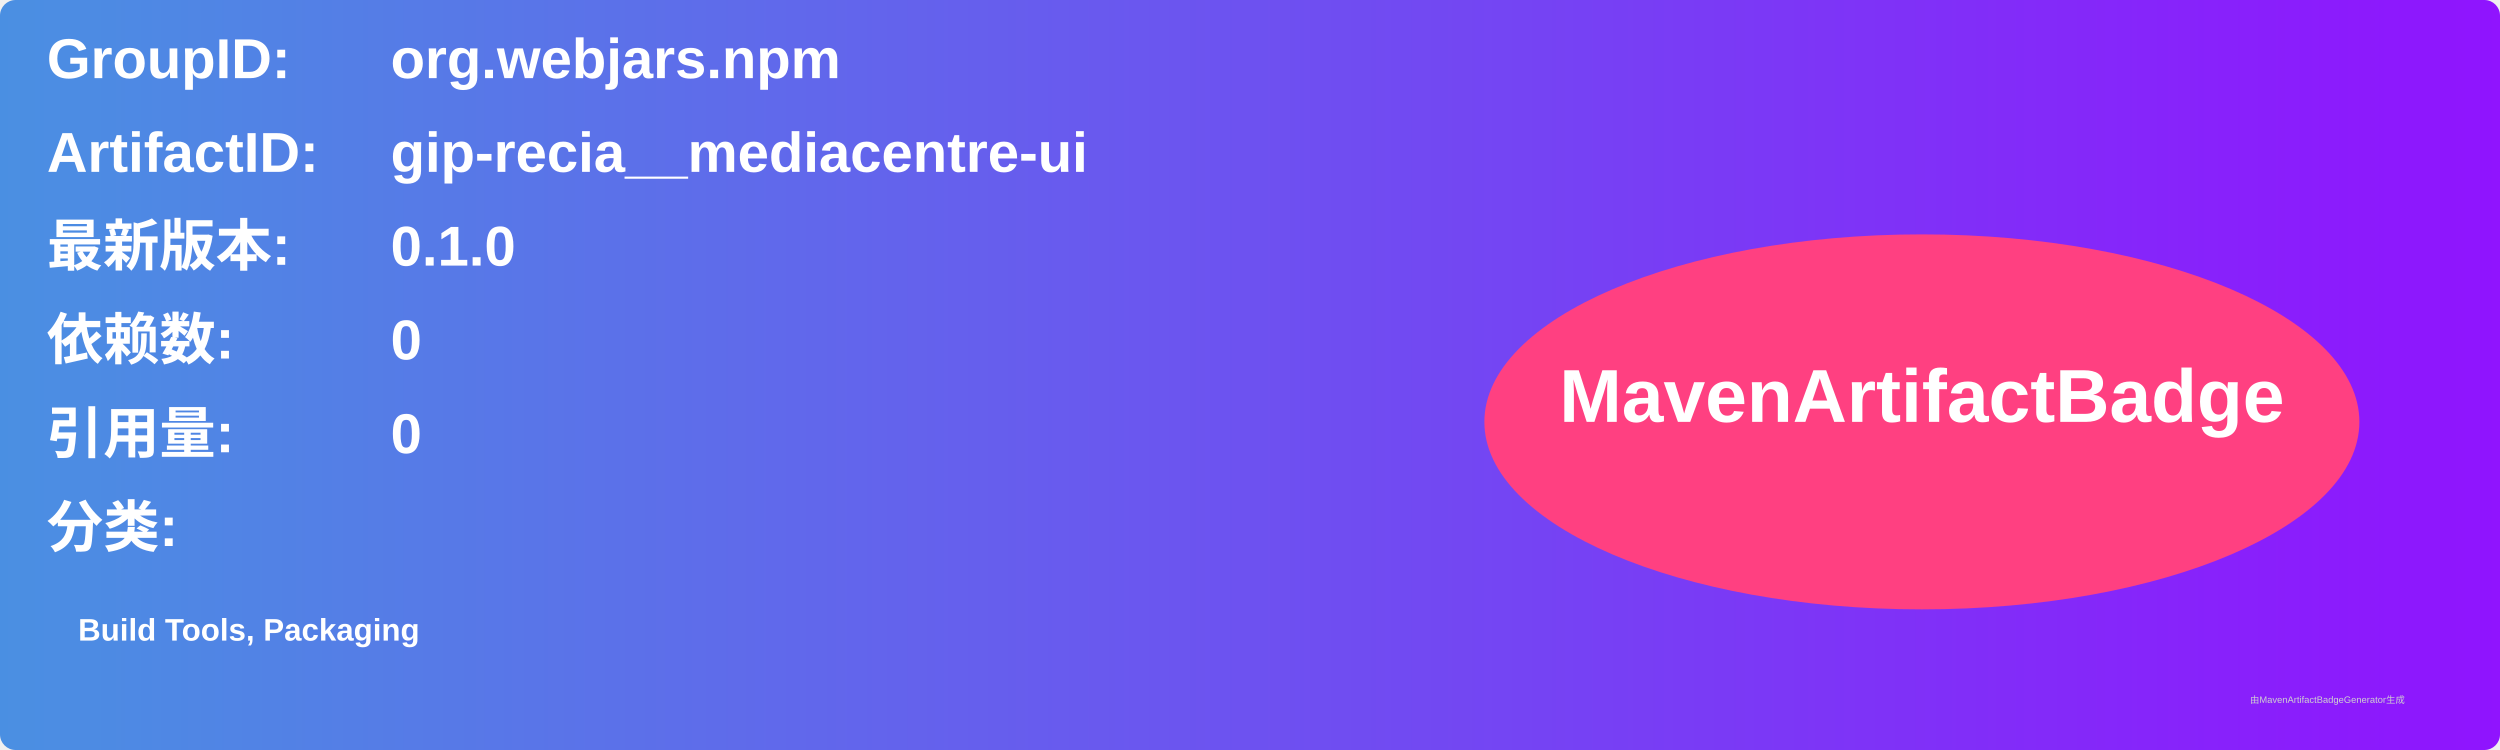
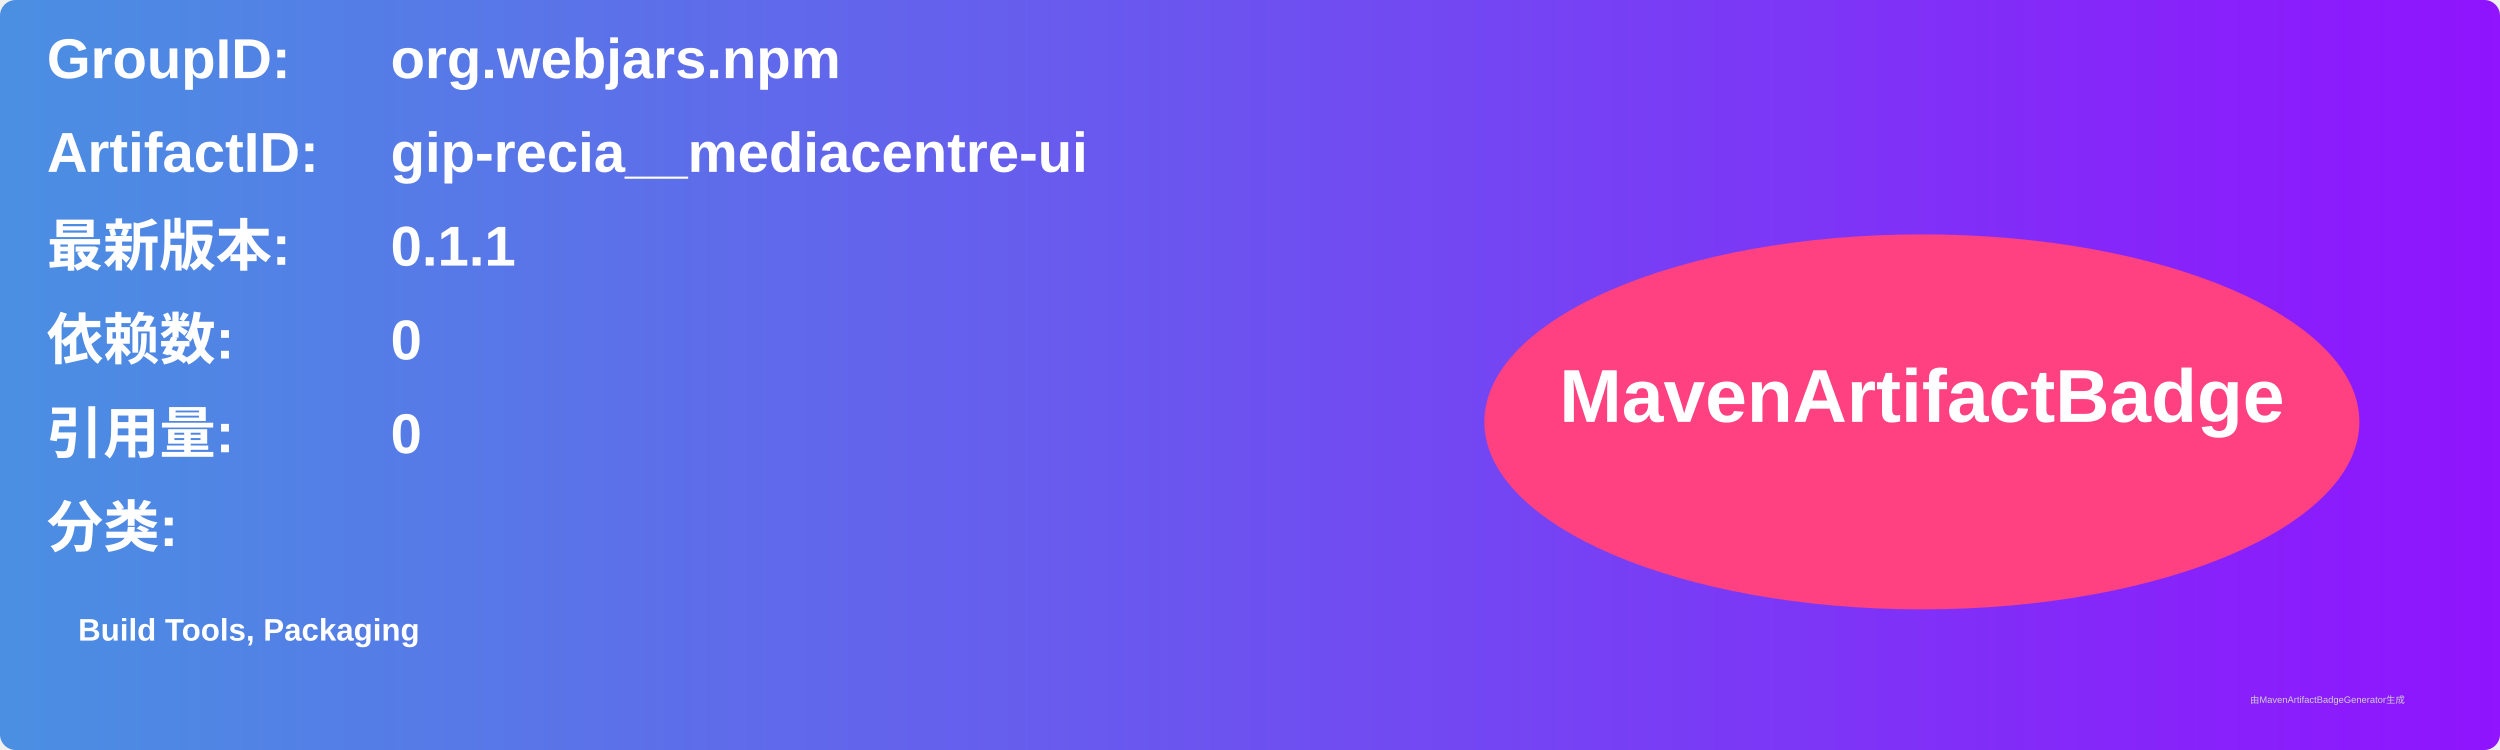
<svg xmlns="http://www.w3.org/2000/svg" width="800" height="240" viewBox="0 0 800 240">
  <linearGradient id="grad" x1="0%" y1="0%" x2="100%" y2="0%">
    <stop offset="0%" stop-color="#4a90e2" />
    <stop offset="100%" stop-color="#9013fe" />
  </linearGradient>
  <rect width="100%" height="100%" rx="5" ry="5" fill="url(#grad)" />
  <g transform="translate(15, 15)">
    <text x="0" y="10" font-family="Arial" font-size="18" fill="white" font-weight="bold" width="260">GroupID:</text>
    <text x="110" y="10" font-family="Arial" font-size="18" fill="white" font-weight="bold" width="460">org.webjars.npm</text>
    <text x="0" y="40" font-family="Arial" font-size="18" fill="white" font-weight="bold" width="260">ArtifactID:</text>
    <text x="110" y="40" font-family="Arial" font-size="18" fill="white" font-weight="bold" width="460">gip-recia__mediacentre-ui</text>
    <text x="0" y="70" font-family="Arial" font-size="18" fill="white" font-weight="bold">最新版本:</text>
    <text x="110" y="70" font-family="Arial" font-size="18" fill="white" font-weight="bold">
-       <tspan font-weight="bold">0.1.0</tspan>
+       <tspan font-weight="bold">0.1.1</tspan>
    </text>
    <text x="0" y="100" font-family="Arial" font-size="18" fill="white" font-weight="bold">依赖数: </text>
    <text x="110" y="100" font-family="Arial" font-size="18" fill="white">
      <tspan font-weight="bold">0</tspan>
    </text>
    <text x="0" y="130" font-family="Arial" font-size="18" fill="white" font-weight="bold">引用量: </text>
    <text x="110" y="130" font-family="Arial" font-size="18" fill="white">
      <tspan font-weight="bold">0</tspan>
    </text>
    <text x="0" y="160" font-family="Arial" font-size="18" fill="white" font-weight="bold">分类:</text>
    <text x="10" y="190" font-family="Arial" font-size="10" fill="white">
      <tspan font-weight="bold">Build Tools, Packaging</tspan>
    </text>
    <ellipse cx="600" cy="120" rx="140" ry="60" fill="#ff4081" />
    <text x="600" y="120" text-anchor="middle" font-family="Arial" font-size="24" fill="white" font-weight="bold">MavenArtifactBadge</text>
  </g>
  <text x="720" y="225" font-family="Arial" font-size="3" fill="#d0d0d0">由MavenArtifactBadgeGenerator生成</text>
</svg>
